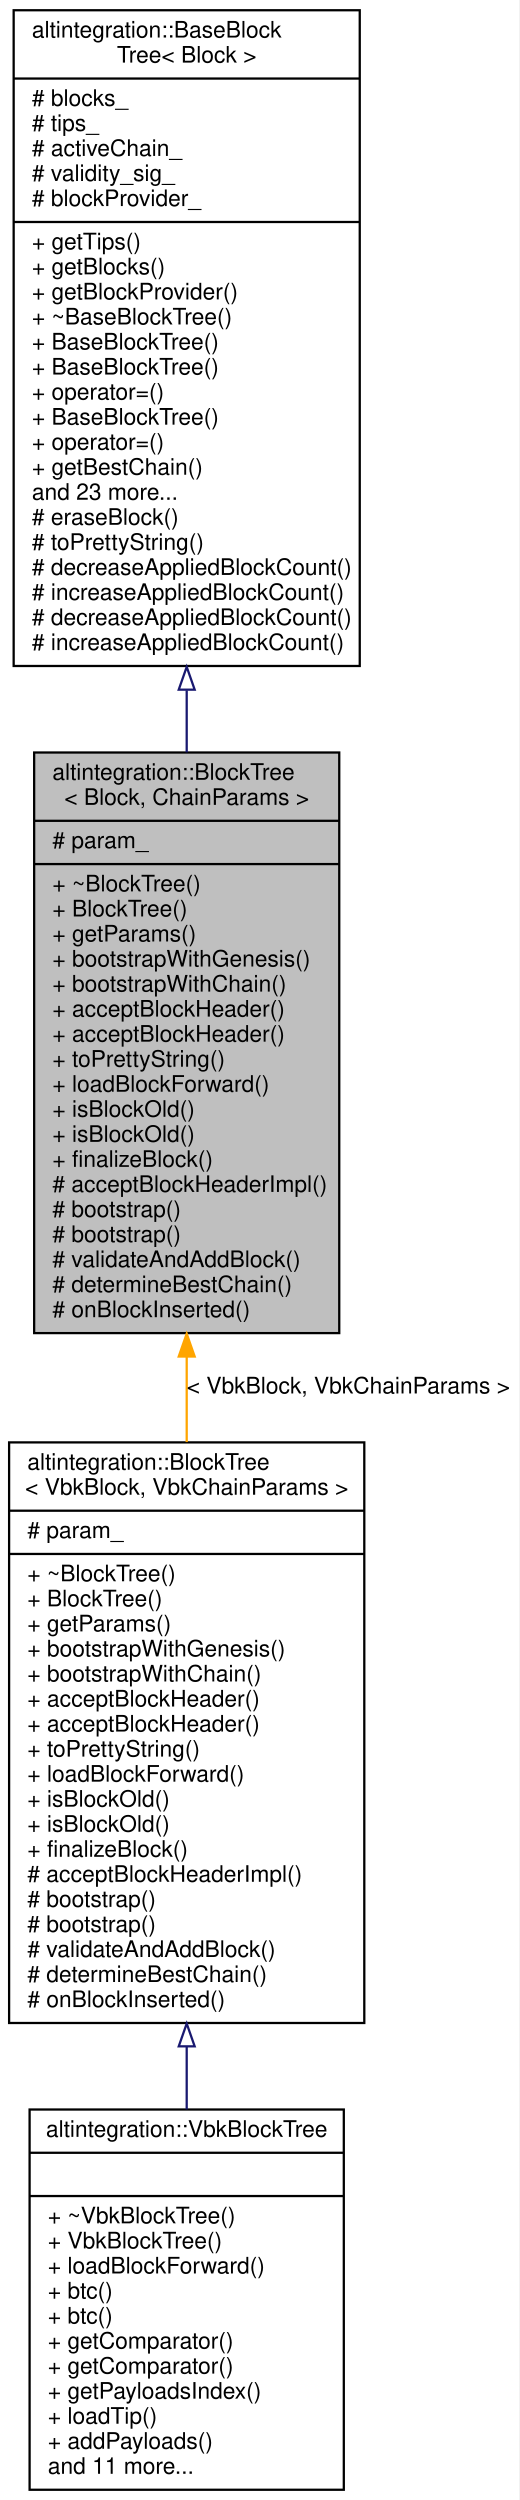
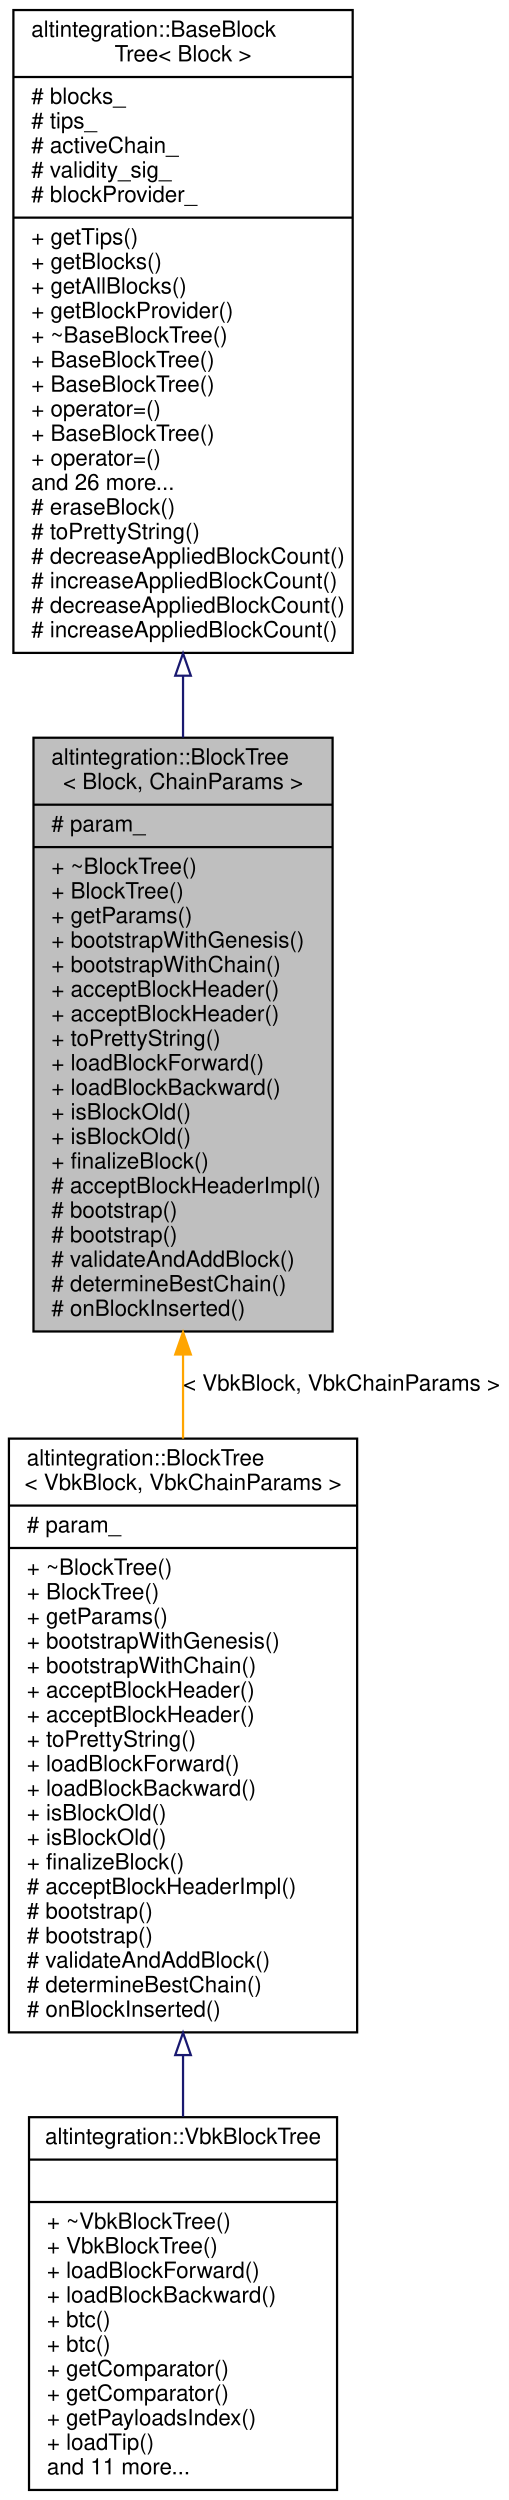
- <svg xmlns="http://www.w3.org/2000/svg" xmlns:xlink="http://www.w3.org/1999/xlink" width="228pt" height="1098pt" viewBox="0.00 0.00 228.00 1098.00">
-   <g id="graph0" class="graph" transform="scale(1 1) rotate(0) translate(4 1094)">
-     <polygon fill="white" stroke="transparent" points="-4,4 -4,-1094 224,-1094 224,4 -4,4" />
+ <svg xmlns="http://www.w3.org/2000/svg" xmlns:xlink="http://www.w3.org/1999/xlink" width="228pt" height="1120pt" viewBox="0.00 0.00 228.00 1120.00">
+   <g id="graph0" class="graph" transform="scale(1 1) rotate(0) translate(4 1116)">
+     <polygon fill="white" stroke="transparent" points="-4,4 -4,-1116 224,-1116 224,4 -4,4" />
    <g id="node1" class="node">
      <g id="a_node1">
        <a xlink:title="BlockTree is a tree of blocks with single &quot;bootstrap&quot; block as root.">
-           <polygon fill="#bfbfbf" stroke="black" points="11,-508.5 11,-763.5 145,-763.5 145,-508.5 11,-508.5" />
-           <text text-anchor="start" x="19" y="-751.5" font-family="Helvetica,sans-Serif" font-size="10.00">altintegration::BlockTree</text>
-           <text text-anchor="middle" x="78" y="-740.5" font-family="Helvetica,sans-Serif" font-size="10.00">&lt; Block, ChainParams &gt;</text>
-           <polyline fill="none" stroke="black" points="11,-733.5 145,-733.5 " />
-           <text text-anchor="start" x="19" y="-721.5" font-family="Helvetica,sans-Serif" font-size="10.00"># param_</text>
-           <polyline fill="none" stroke="black" points="11,-714.5 145,-714.5 " />
-           <text text-anchor="start" x="19" y="-702.5" font-family="Helvetica,sans-Serif" font-size="10.00">+ ~BlockTree()</text>
-           <text text-anchor="start" x="19" y="-691.5" font-family="Helvetica,sans-Serif" font-size="10.00">+ BlockTree()</text>
-           <text text-anchor="start" x="19" y="-680.5" font-family="Helvetica,sans-Serif" font-size="10.00">+ getParams()</text>
-           <text text-anchor="start" x="19" y="-669.5" font-family="Helvetica,sans-Serif" font-size="10.00">+ bootstrapWithGenesis()</text>
-           <text text-anchor="start" x="19" y="-658.5" font-family="Helvetica,sans-Serif" font-size="10.00">+ bootstrapWithChain()</text>
-           <text text-anchor="start" x="19" y="-647.5" font-family="Helvetica,sans-Serif" font-size="10.00">+ acceptBlockHeader()</text>
-           <text text-anchor="start" x="19" y="-636.5" font-family="Helvetica,sans-Serif" font-size="10.00">+ acceptBlockHeader()</text>
-           <text text-anchor="start" x="19" y="-625.5" font-family="Helvetica,sans-Serif" font-size="10.00">+ toPrettyString()</text>
-           <text text-anchor="start" x="19" y="-614.5" font-family="Helvetica,sans-Serif" font-size="10.00">+ loadBlockForward()</text>
+           <polygon fill="#bfbfbf" stroke="black" points="11,-519.5 11,-785.5 145,-785.5 145,-519.5 11,-519.5" />
+           <text text-anchor="start" x="19" y="-773.5" font-family="Helvetica,sans-Serif" font-size="10.00">altintegration::BlockTree</text>
+           <text text-anchor="middle" x="78" y="-762.5" font-family="Helvetica,sans-Serif" font-size="10.00">&lt; Block, ChainParams &gt;</text>
+           <polyline fill="none" stroke="black" points="11,-755.5 145,-755.5 " />
+           <text text-anchor="start" x="19" y="-743.5" font-family="Helvetica,sans-Serif" font-size="10.00"># param_</text>
+           <polyline fill="none" stroke="black" points="11,-736.5 145,-736.5 " />
+           <text text-anchor="start" x="19" y="-724.5" font-family="Helvetica,sans-Serif" font-size="10.00">+ ~BlockTree()</text>
+           <text text-anchor="start" x="19" y="-713.5" font-family="Helvetica,sans-Serif" font-size="10.00">+ BlockTree()</text>
+           <text text-anchor="start" x="19" y="-702.5" font-family="Helvetica,sans-Serif" font-size="10.00">+ getParams()</text>
+           <text text-anchor="start" x="19" y="-691.5" font-family="Helvetica,sans-Serif" font-size="10.00">+ bootstrapWithGenesis()</text>
+           <text text-anchor="start" x="19" y="-680.5" font-family="Helvetica,sans-Serif" font-size="10.00">+ bootstrapWithChain()</text>
+           <text text-anchor="start" x="19" y="-669.5" font-family="Helvetica,sans-Serif" font-size="10.00">+ acceptBlockHeader()</text>
+           <text text-anchor="start" x="19" y="-658.5" font-family="Helvetica,sans-Serif" font-size="10.00">+ acceptBlockHeader()</text>
+           <text text-anchor="start" x="19" y="-647.5" font-family="Helvetica,sans-Serif" font-size="10.00">+ toPrettyString()</text>
+           <text text-anchor="start" x="19" y="-636.5" font-family="Helvetica,sans-Serif" font-size="10.00">+ loadBlockForward()</text>
+           <text text-anchor="start" x="19" y="-625.5" font-family="Helvetica,sans-Serif" font-size="10.00">+ loadBlockBackward()</text>
+           <text text-anchor="start" x="19" y="-614.5" font-family="Helvetica,sans-Serif" font-size="10.00">+ isBlockOld()</text>
          <text text-anchor="start" x="19" y="-603.5" font-family="Helvetica,sans-Serif" font-size="10.00">+ isBlockOld()</text>
-           <text text-anchor="start" x="19" y="-592.5" font-family="Helvetica,sans-Serif" font-size="10.00">+ isBlockOld()</text>
-           <text text-anchor="start" x="19" y="-581.5" font-family="Helvetica,sans-Serif" font-size="10.00">+ finalizeBlock()</text>
-           <text text-anchor="start" x="19" y="-570.5" font-family="Helvetica,sans-Serif" font-size="10.00"># acceptBlockHeaderImpl()</text>
+           <text text-anchor="start" x="19" y="-592.5" font-family="Helvetica,sans-Serif" font-size="10.00">+ finalizeBlock()</text>
+           <text text-anchor="start" x="19" y="-581.5" font-family="Helvetica,sans-Serif" font-size="10.00"># acceptBlockHeaderImpl()</text>
+           <text text-anchor="start" x="19" y="-570.5" font-family="Helvetica,sans-Serif" font-size="10.00"># bootstrap()</text>
          <text text-anchor="start" x="19" y="-559.5" font-family="Helvetica,sans-Serif" font-size="10.00"># bootstrap()</text>
-           <text text-anchor="start" x="19" y="-548.5" font-family="Helvetica,sans-Serif" font-size="10.00"># bootstrap()</text>
-           <text text-anchor="start" x="19" y="-537.5" font-family="Helvetica,sans-Serif" font-size="10.00"># validateAndAddBlock()</text>
-           <text text-anchor="start" x="19" y="-526.5" font-family="Helvetica,sans-Serif" font-size="10.00"># determineBestChain()</text>
-           <text text-anchor="start" x="19" y="-515.5" font-family="Helvetica,sans-Serif" font-size="10.00"># onBlockInserted()</text>
+           <text text-anchor="start" x="19" y="-548.5" font-family="Helvetica,sans-Serif" font-size="10.00"># validateAndAddBlock()</text>
+           <text text-anchor="start" x="19" y="-537.5" font-family="Helvetica,sans-Serif" font-size="10.00"># determineBestChain()</text>
+           <text text-anchor="start" x="19" y="-526.5" font-family="Helvetica,sans-Serif" font-size="10.00"># onBlockInserted()</text>
        </a>
      </g>
    </g>
    <g id="node3" class="node">
      <g id="a_node3">
        <a xlink:href="structaltintegration_1_1BlockTree.html" target="_top" xlink:title=" ">
-           <polygon fill="white" stroke="black" points="0,-205.5 0,-460.5 156,-460.5 156,-205.5 0,-205.5" />
-           <text text-anchor="start" x="8" y="-448.5" font-family="Helvetica,sans-Serif" font-size="10.00">altintegration::BlockTree</text>
-           <text text-anchor="middle" x="78" y="-437.5" font-family="Helvetica,sans-Serif" font-size="10.00">&lt; VbkBlock, VbkChainParams &gt;</text>
-           <polyline fill="none" stroke="black" points="0,-430.5 156,-430.5 " />
-           <text text-anchor="start" x="8" y="-418.5" font-family="Helvetica,sans-Serif" font-size="10.00"># param_</text>
-           <polyline fill="none" stroke="black" points="0,-411.5 156,-411.5 " />
-           <text text-anchor="start" x="8" y="-399.5" font-family="Helvetica,sans-Serif" font-size="10.00">+ ~BlockTree()</text>
-           <text text-anchor="start" x="8" y="-388.5" font-family="Helvetica,sans-Serif" font-size="10.00">+ BlockTree()</text>
-           <text text-anchor="start" x="8" y="-377.5" font-family="Helvetica,sans-Serif" font-size="10.00">+ getParams()</text>
-           <text text-anchor="start" x="8" y="-366.5" font-family="Helvetica,sans-Serif" font-size="10.00">+ bootstrapWithGenesis()</text>
-           <text text-anchor="start" x="8" y="-355.5" font-family="Helvetica,sans-Serif" font-size="10.00">+ bootstrapWithChain()</text>
+           <polygon fill="white" stroke="black" points="0,-205.5 0,-471.5 156,-471.5 156,-205.5 0,-205.5" />
+           <text text-anchor="start" x="8" y="-459.5" font-family="Helvetica,sans-Serif" font-size="10.00">altintegration::BlockTree</text>
+           <text text-anchor="middle" x="78" y="-448.5" font-family="Helvetica,sans-Serif" font-size="10.00">&lt; VbkBlock, VbkChainParams &gt;</text>
+           <polyline fill="none" stroke="black" points="0,-441.5 156,-441.5 " />
+           <text text-anchor="start" x="8" y="-429.5" font-family="Helvetica,sans-Serif" font-size="10.00"># param_</text>
+           <polyline fill="none" stroke="black" points="0,-422.5 156,-422.5 " />
+           <text text-anchor="start" x="8" y="-410.5" font-family="Helvetica,sans-Serif" font-size="10.00">+ ~BlockTree()</text>
+           <text text-anchor="start" x="8" y="-399.5" font-family="Helvetica,sans-Serif" font-size="10.00">+ BlockTree()</text>
+           <text text-anchor="start" x="8" y="-388.5" font-family="Helvetica,sans-Serif" font-size="10.00">+ getParams()</text>
+           <text text-anchor="start" x="8" y="-377.5" font-family="Helvetica,sans-Serif" font-size="10.00">+ bootstrapWithGenesis()</text>
+           <text text-anchor="start" x="8" y="-366.5" font-family="Helvetica,sans-Serif" font-size="10.00">+ bootstrapWithChain()</text>
+           <text text-anchor="start" x="8" y="-355.5" font-family="Helvetica,sans-Serif" font-size="10.00">+ acceptBlockHeader()</text>
          <text text-anchor="start" x="8" y="-344.5" font-family="Helvetica,sans-Serif" font-size="10.00">+ acceptBlockHeader()</text>
-           <text text-anchor="start" x="8" y="-333.5" font-family="Helvetica,sans-Serif" font-size="10.00">+ acceptBlockHeader()</text>
-           <text text-anchor="start" x="8" y="-322.5" font-family="Helvetica,sans-Serif" font-size="10.00">+ toPrettyString()</text>
-           <text text-anchor="start" x="8" y="-311.5" font-family="Helvetica,sans-Serif" font-size="10.00">+ loadBlockForward()</text>
+           <text text-anchor="start" x="8" y="-333.5" font-family="Helvetica,sans-Serif" font-size="10.00">+ toPrettyString()</text>
+           <text text-anchor="start" x="8" y="-322.5" font-family="Helvetica,sans-Serif" font-size="10.00">+ loadBlockForward()</text>
+           <text text-anchor="start" x="8" y="-311.5" font-family="Helvetica,sans-Serif" font-size="10.00">+ loadBlockBackward()</text>
          <text text-anchor="start" x="8" y="-300.5" font-family="Helvetica,sans-Serif" font-size="10.00">+ isBlockOld()</text>
          <text text-anchor="start" x="8" y="-289.5" font-family="Helvetica,sans-Serif" font-size="10.00">+ isBlockOld()</text>
          <text text-anchor="start" x="8" y="-278.5" font-family="Helvetica,sans-Serif" font-size="10.00">+ finalizeBlock()</text>
          <text text-anchor="start" x="8" y="-267.5" font-family="Helvetica,sans-Serif" font-size="10.00"># acceptBlockHeaderImpl()</text>
          <text text-anchor="start" x="8" y="-256.5" font-family="Helvetica,sans-Serif" font-size="10.00"># bootstrap()</text>
          <text text-anchor="start" x="8" y="-245.5" font-family="Helvetica,sans-Serif" font-size="10.00"># bootstrap()</text>
          <text text-anchor="start" x="8" y="-234.5" font-family="Helvetica,sans-Serif" font-size="10.00"># validateAndAddBlock()</text>
          <text text-anchor="start" x="8" y="-223.5" font-family="Helvetica,sans-Serif" font-size="10.00"># determineBestChain()</text>
          <text text-anchor="start" x="8" y="-212.5" font-family="Helvetica,sans-Serif" font-size="10.00"># onBlockInserted()</text>
        </a>
      </g>
    </g>
    <g id="edge2" class="edge">
-       <path fill="none" stroke="orange" d="M78,-498.22C78,-485.7 78,-473.05 78,-460.63" />
-       <polygon fill="orange" stroke="orange" points="74.5,-498.22 78,-508.22 81.5,-498.22 74.5,-498.22" />
-       <text text-anchor="middle" x="149" y="-482" font-family="Helvetica,sans-Serif" font-size="10.00"> &lt; VbkBlock, VbkChainParams &gt;</text>
+       <path fill="none" stroke="orange" d="M78,-509.16C78,-496.62 78,-483.97 78,-471.52" />
+       <polygon fill="orange" stroke="orange" points="74.5,-509.18 78,-519.18 81.5,-509.18 74.5,-509.18" />
+       <text text-anchor="middle" x="149" y="-493" font-family="Helvetica,sans-Serif" font-size="10.00"> &lt; VbkBlock, VbkChainParams &gt;</text>
    </g>
    <g id="node2" class="node">
      <g id="a_node2">
        <a xlink:href="structaltintegration_1_1BaseBlockTree.html" target="_top" xlink:title="Base block tree that stores all blocks, maintains tree tips, maintains active chain.">
-           <polygon fill="white" stroke="black" points="2,-801.5 2,-1089.5 154,-1089.5 154,-801.5 2,-801.5" />
-           <text text-anchor="start" x="10" y="-1077.5" font-family="Helvetica,sans-Serif" font-size="10.00">altintegration::BaseBlock</text>
-           <text text-anchor="middle" x="78" y="-1066.5" font-family="Helvetica,sans-Serif" font-size="10.00">Tree&lt; Block &gt;</text>
-           <polyline fill="none" stroke="black" points="2,-1059.5 154,-1059.5 " />
-           <text text-anchor="start" x="10" y="-1047.5" font-family="Helvetica,sans-Serif" font-size="10.00"># blocks_</text>
-           <text text-anchor="start" x="10" y="-1036.5" font-family="Helvetica,sans-Serif" font-size="10.00"># tips_</text>
-           <text text-anchor="start" x="10" y="-1025.5" font-family="Helvetica,sans-Serif" font-size="10.00"># activeChain_</text>
-           <text text-anchor="start" x="10" y="-1014.5" font-family="Helvetica,sans-Serif" font-size="10.00"># validity_sig_</text>
-           <text text-anchor="start" x="10" y="-1003.5" font-family="Helvetica,sans-Serif" font-size="10.00"># blockProvider_</text>
-           <polyline fill="none" stroke="black" points="2,-996.5 154,-996.5 " />
-           <text text-anchor="start" x="10" y="-984.5" font-family="Helvetica,sans-Serif" font-size="10.00">+ getTips()</text>
-           <text text-anchor="start" x="10" y="-973.5" font-family="Helvetica,sans-Serif" font-size="10.00">+ getBlocks()</text>
-           <text text-anchor="start" x="10" y="-962.5" font-family="Helvetica,sans-Serif" font-size="10.00">+ getBlockProvider()</text>
-           <text text-anchor="start" x="10" y="-951.5" font-family="Helvetica,sans-Serif" font-size="10.00">+ ~BaseBlockTree()</text>
+           <polygon fill="white" stroke="black" points="2,-823.5 2,-1111.5 154,-1111.5 154,-823.5 2,-823.5" />
+           <text text-anchor="start" x="10" y="-1099.5" font-family="Helvetica,sans-Serif" font-size="10.00">altintegration::BaseBlock</text>
+           <text text-anchor="middle" x="78" y="-1088.5" font-family="Helvetica,sans-Serif" font-size="10.00">Tree&lt; Block &gt;</text>
+           <polyline fill="none" stroke="black" points="2,-1081.5 154,-1081.5 " />
+           <text text-anchor="start" x="10" y="-1069.5" font-family="Helvetica,sans-Serif" font-size="10.00"># blocks_</text>
+           <text text-anchor="start" x="10" y="-1058.5" font-family="Helvetica,sans-Serif" font-size="10.00"># tips_</text>
+           <text text-anchor="start" x="10" y="-1047.5" font-family="Helvetica,sans-Serif" font-size="10.00"># activeChain_</text>
+           <text text-anchor="start" x="10" y="-1036.5" font-family="Helvetica,sans-Serif" font-size="10.00"># validity_sig_</text>
+           <text text-anchor="start" x="10" y="-1025.5" font-family="Helvetica,sans-Serif" font-size="10.00"># blockProvider_</text>
+           <polyline fill="none" stroke="black" points="2,-1018.5 154,-1018.5 " />
+           <text text-anchor="start" x="10" y="-1006.5" font-family="Helvetica,sans-Serif" font-size="10.00">+ getTips()</text>
+           <text text-anchor="start" x="10" y="-995.5" font-family="Helvetica,sans-Serif" font-size="10.00">+ getBlocks()</text>
+           <text text-anchor="start" x="10" y="-984.5" font-family="Helvetica,sans-Serif" font-size="10.00">+ getAllBlocks()</text>
+           <text text-anchor="start" x="10" y="-973.5" font-family="Helvetica,sans-Serif" font-size="10.00">+ getBlockProvider()</text>
+           <text text-anchor="start" x="10" y="-962.5" font-family="Helvetica,sans-Serif" font-size="10.00">+ ~BaseBlockTree()</text>
+           <text text-anchor="start" x="10" y="-951.5" font-family="Helvetica,sans-Serif" font-size="10.00">+ BaseBlockTree()</text>
          <text text-anchor="start" x="10" y="-940.5" font-family="Helvetica,sans-Serif" font-size="10.00">+ BaseBlockTree()</text>
-           <text text-anchor="start" x="10" y="-929.5" font-family="Helvetica,sans-Serif" font-size="10.00">+ BaseBlockTree()</text>
-           <text text-anchor="start" x="10" y="-918.5" font-family="Helvetica,sans-Serif" font-size="10.00">+ operator=()</text>
-           <text text-anchor="start" x="10" y="-907.5" font-family="Helvetica,sans-Serif" font-size="10.00">+ BaseBlockTree()</text>
-           <text text-anchor="start" x="10" y="-896.5" font-family="Helvetica,sans-Serif" font-size="10.00">+ operator=()</text>
-           <text text-anchor="start" x="10" y="-885.5" font-family="Helvetica,sans-Serif" font-size="10.00">+ getBestChain()</text>
-           <text text-anchor="start" x="10" y="-874.5" font-family="Helvetica,sans-Serif" font-size="10.00">and 23 more...</text>
-           <text text-anchor="start" x="10" y="-863.5" font-family="Helvetica,sans-Serif" font-size="10.00"># eraseBlock()</text>
-           <text text-anchor="start" x="10" y="-852.5" font-family="Helvetica,sans-Serif" font-size="10.00"># toPrettyString()</text>
+           <text text-anchor="start" x="10" y="-929.5" font-family="Helvetica,sans-Serif" font-size="10.00">+ operator=()</text>
+           <text text-anchor="start" x="10" y="-918.5" font-family="Helvetica,sans-Serif" font-size="10.00">+ BaseBlockTree()</text>
+           <text text-anchor="start" x="10" y="-907.5" font-family="Helvetica,sans-Serif" font-size="10.00">+ operator=()</text>
+           <text text-anchor="start" x="10" y="-896.5" font-family="Helvetica,sans-Serif" font-size="10.00">and 26 more...</text>
+           <text text-anchor="start" x="10" y="-885.5" font-family="Helvetica,sans-Serif" font-size="10.00"># eraseBlock()</text>
+           <text text-anchor="start" x="10" y="-874.5" font-family="Helvetica,sans-Serif" font-size="10.00"># toPrettyString()</text>
+           <text text-anchor="start" x="10" y="-863.5" font-family="Helvetica,sans-Serif" font-size="10.00"># decreaseAppliedBlockCount()</text>
+           <text text-anchor="start" x="10" y="-852.5" font-family="Helvetica,sans-Serif" font-size="10.00"># increaseAppliedBlockCount()</text>
          <text text-anchor="start" x="10" y="-841.5" font-family="Helvetica,sans-Serif" font-size="10.00"># decreaseAppliedBlockCount()</text>
          <text text-anchor="start" x="10" y="-830.5" font-family="Helvetica,sans-Serif" font-size="10.00"># increaseAppliedBlockCount()</text>
-           <text text-anchor="start" x="10" y="-819.5" font-family="Helvetica,sans-Serif" font-size="10.00"># decreaseAppliedBlockCount()</text>
-           <text text-anchor="start" x="10" y="-808.5" font-family="Helvetica,sans-Serif" font-size="10.00"># increaseAppliedBlockCount()</text>
        </a>
      </g>
    </g>
    <g id="edge1" class="edge">
-       <path fill="none" stroke="midnightblue" d="M78,-790.81C78,-781.69 78,-772.58 78,-763.58" />
-       <polygon fill="none" stroke="midnightblue" points="74.5,-791.1 78,-801.1 81.5,-791.1 74.5,-791.1" />
+       <path fill="none" stroke="midnightblue" d="M78,-813.26C78,-804.01 78,-794.75 78,-785.6" />
+       <polygon fill="none" stroke="midnightblue" points="74.5,-813.28 78,-823.28 81.5,-813.28 74.5,-813.28" />
    </g>
    <g id="node4" class="node">
      <g id="a_node4">
        <a xlink:href="structaltintegration_1_1VbkBlockTree.html" target="_top" xlink:title="Veriblock block tree.">
          <polygon fill="white" stroke="black" points="9,-0.5 9,-167.5 147,-167.5 147,-0.5 9,-0.5" />
          <text text-anchor="middle" x="78" y="-155.5" font-family="Helvetica,sans-Serif" font-size="10.00">altintegration::VbkBlockTree</text>
          <polyline fill="none" stroke="black" points="9,-148.5 147,-148.5 " />
          <text text-anchor="middle" x="78" y="-136.5" font-family="Helvetica,sans-Serif" font-size="10.00"> </text>
          <polyline fill="none" stroke="black" points="9,-129.5 147,-129.5 " />
          <text text-anchor="start" x="17" y="-117.5" font-family="Helvetica,sans-Serif" font-size="10.00">+ ~VbkBlockTree()</text>
          <text text-anchor="start" x="17" y="-106.5" font-family="Helvetica,sans-Serif" font-size="10.00">+ VbkBlockTree()</text>
          <text text-anchor="start" x="17" y="-95.5" font-family="Helvetica,sans-Serif" font-size="10.00">+ loadBlockForward()</text>
-           <text text-anchor="start" x="17" y="-84.5" font-family="Helvetica,sans-Serif" font-size="10.00">+ btc()</text>
+           <text text-anchor="start" x="17" y="-84.5" font-family="Helvetica,sans-Serif" font-size="10.00">+ loadBlockBackward()</text>
          <text text-anchor="start" x="17" y="-73.5" font-family="Helvetica,sans-Serif" font-size="10.00">+ btc()</text>
-           <text text-anchor="start" x="17" y="-62.5" font-family="Helvetica,sans-Serif" font-size="10.00">+ getComparator()</text>
+           <text text-anchor="start" x="17" y="-62.5" font-family="Helvetica,sans-Serif" font-size="10.00">+ btc()</text>
          <text text-anchor="start" x="17" y="-51.5" font-family="Helvetica,sans-Serif" font-size="10.00">+ getComparator()</text>
-           <text text-anchor="start" x="17" y="-40.5" font-family="Helvetica,sans-Serif" font-size="10.00">+ getPayloadsIndex()</text>
-           <text text-anchor="start" x="17" y="-29.5" font-family="Helvetica,sans-Serif" font-size="10.00">+ loadTip()</text>
-           <text text-anchor="start" x="17" y="-18.5" font-family="Helvetica,sans-Serif" font-size="10.00">+ addPayloads()</text>
+           <text text-anchor="start" x="17" y="-40.5" font-family="Helvetica,sans-Serif" font-size="10.00">+ getComparator()</text>
+           <text text-anchor="start" x="17" y="-29.5" font-family="Helvetica,sans-Serif" font-size="10.00">+ getPayloadsIndex()</text>
+           <text text-anchor="start" x="17" y="-18.5" font-family="Helvetica,sans-Serif" font-size="10.00">+ loadTip()</text>
          <text text-anchor="start" x="17" y="-7.5" font-family="Helvetica,sans-Serif" font-size="10.00">and 11 more...</text>
        </a>
      </g>
    </g>
    <g id="edge3" class="edge">
-       <path fill="none" stroke="midnightblue" d="M78,-195.07C78,-185.72 78,-176.48 78,-167.56" />
-       <polygon fill="none" stroke="midnightblue" points="74.5,-195.24 78,-205.24 81.5,-195.24 74.5,-195.24" />
+       <path fill="none" stroke="midnightblue" d="M78,-195.19C78,-185.87 78,-176.67 78,-167.8" />
+       <polygon fill="none" stroke="midnightblue" points="74.5,-195.33 78,-205.33 81.5,-195.33 74.5,-195.33" />
    </g>
  </g>
</svg>
